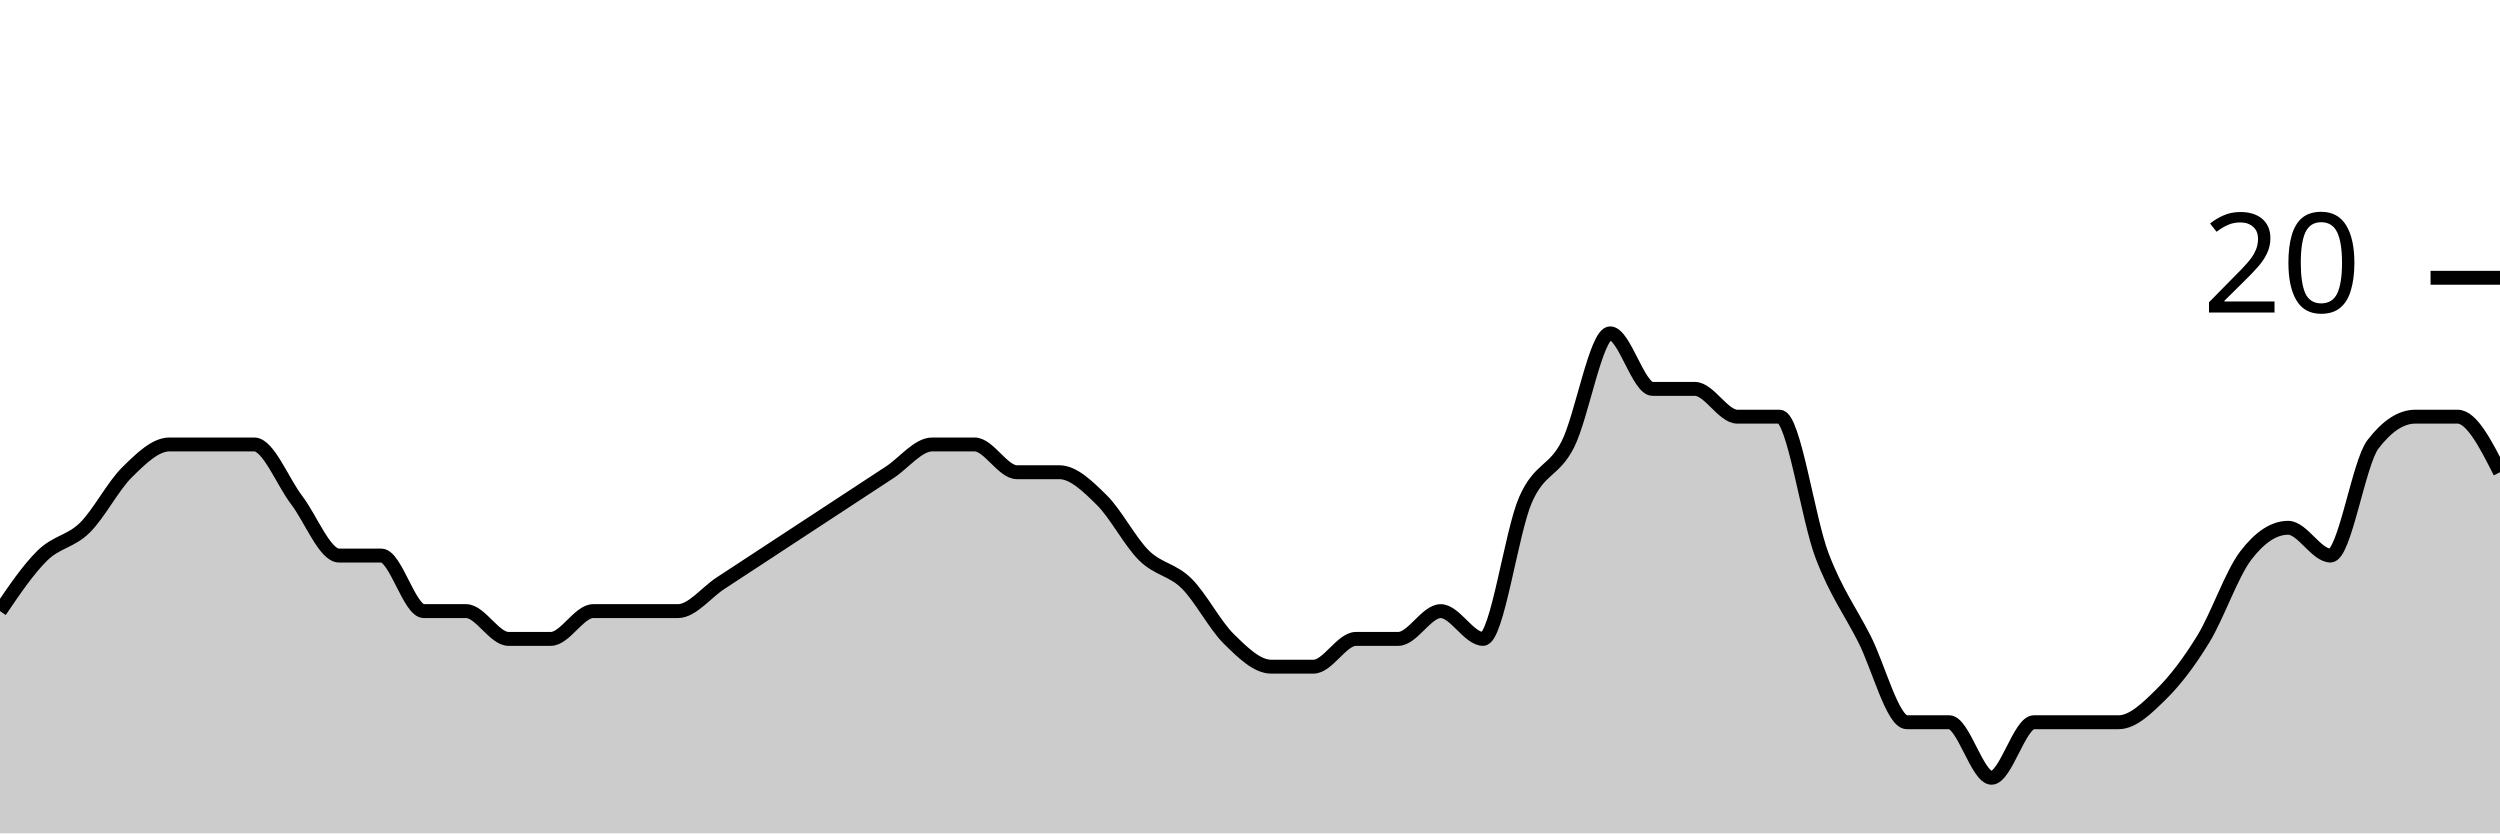
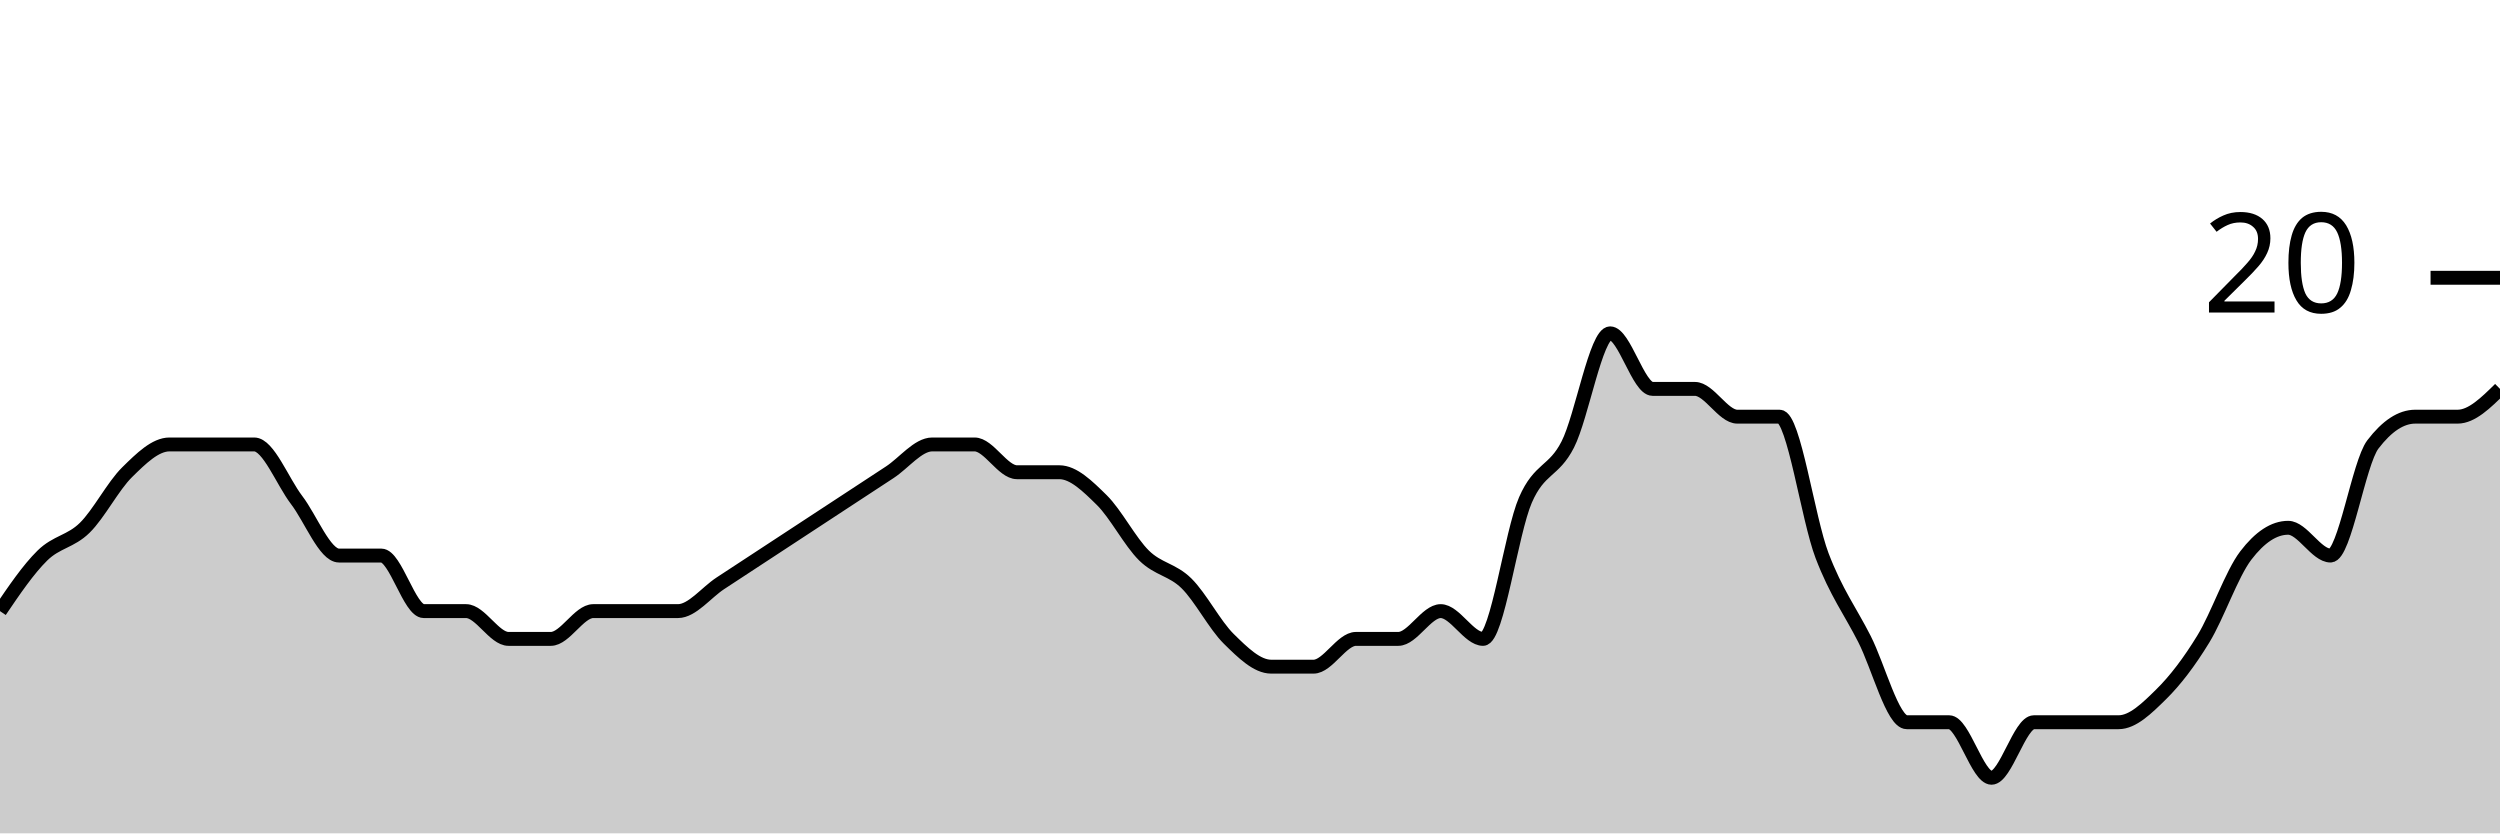
<svg xmlns="http://www.w3.org/2000/svg" viewBox="0 0 180 60">
  <g transform="translate(0,20)">
-     <path class="area" fill="rgba(0, 0, 0, 0.2)" d="M0,24C1.017,22.5,2.034,21,3.051,20C4.068,19,5.085,19,6.102,18C7.119,17,8.136,15,9.153,14C10.169,13,11.186,12,12.203,12C13.22,12,14.237,12,15.254,12C16.271,12,17.288,12,18.305,12C19.322,12,20.339,14.667,21.356,16C22.373,17.333,23.39,20,24.407,20C25.424,20,26.441,20,27.458,20C28.475,20,29.492,24,30.508,24C31.525,24,32.542,24,33.559,24C34.576,24,35.593,26,36.61,26C37.627,26,38.644,26,39.661,26C40.678,26,41.695,24,42.712,24C43.729,24,44.746,24,45.763,24C46.78,24,47.797,24,48.814,24C49.831,24,50.847,22.667,51.864,22C52.881,21.333,53.898,20.667,54.915,20C55.932,19.333,56.949,18.667,57.966,18C58.983,17.333,60,16.667,61.017,16C62.034,15.333,63.051,14.667,64.068,14C65.085,13.333,66.102,12,67.119,12C68.136,12,69.153,12,70.169,12C71.186,12,72.203,14,73.22,14C74.237,14,75.254,14,76.271,14C77.288,14,78.305,15,79.322,16C80.339,17,81.356,19,82.373,20C83.39,21,84.407,21,85.424,22C86.441,23,87.458,25,88.475,26C89.492,27,90.508,28,91.525,28C92.542,28,93.559,28,94.576,28C95.593,28,96.61,26,97.627,26C98.644,26,99.661,26,100.678,26C101.695,26,102.712,24,103.729,24C104.746,24,105.763,26,106.78,26C107.797,26,108.814,18.333,109.831,16C110.847,13.667,111.864,14,112.881,12C113.898,10,114.915,4,115.932,4C116.949,4,117.966,8,118.983,8C120,8,121.017,8,122.034,8C123.051,8,124.068,10,125.085,10C126.102,10,127.119,10,128.136,10C129.153,10,130.169,17.333,131.186,20C132.203,22.667,133.22,24,134.237,26C135.254,28,136.271,32,137.288,32C138.305,32,139.322,32,140.339,32C141.356,32,142.373,36,143.39,36C144.407,36,145.424,32,146.441,32C147.458,32,148.475,32,149.492,32C150.508,32,151.525,32,152.542,32C153.559,32,154.576,31,155.593,30C156.61,29,157.627,27.667,158.644,26C159.661,24.333,160.678,21.333,161.695,20C162.712,18.667,163.729,18,164.746,18C165.763,18,166.78,20,167.797,20C168.814,20,169.831,13.333,170.847,12C171.864,10.667,172.881,10,173.898,10C174.915,10,175.932,10,176.949,10C177.966,10,178.983,12,180,14L180,40C178.983,40,177.966,40,176.949,40C175.932,40,174.915,40,173.898,40C172.881,40,171.864,40,170.847,40C169.831,40,168.814,40,167.797,40C166.78,40,165.763,40,164.746,40C163.729,40,162.712,40,161.695,40C160.678,40,159.661,40,158.644,40C157.627,40,156.61,40,155.593,40C154.576,40,153.559,40,152.542,40C151.525,40,150.508,40,149.492,40C148.475,40,147.458,40,146.441,40C145.424,40,144.407,40,143.39,40C142.373,40,141.356,40,140.339,40C139.322,40,138.305,40,137.288,40C136.271,40,135.254,40,134.237,40C133.22,40,132.203,40,131.186,40C130.169,40,129.153,40,128.136,40C127.119,40,126.102,40,125.085,40C124.068,40,123.051,40,122.034,40C121.017,40,120,40,118.983,40C117.966,40,116.949,40,115.932,40C114.915,40,113.898,40,112.881,40C111.864,40,110.847,40,109.831,40C108.814,40,107.797,40,106.78,40C105.763,40,104.746,40,103.729,40C102.712,40,101.695,40,100.678,40C99.661,40,98.644,40,97.627,40C96.61,40,95.593,40,94.576,40C93.559,40,92.542,40,91.525,40C90.508,40,89.492,40,88.475,40C87.458,40,86.441,40,85.424,40C84.407,40,83.39,40,82.373,40C81.356,40,80.339,40,79.322,40C78.305,40,77.288,40,76.271,40C75.254,40,74.237,40,73.22,40C72.203,40,71.186,40,70.169,40C69.153,40,68.136,40,67.119,40C66.102,40,65.085,40,64.068,40C63.051,40,62.034,40,61.017,40C60,40,58.983,40,57.966,40C56.949,40,55.932,40,54.915,40C53.898,40,52.881,40,51.864,40C50.847,40,49.831,40,48.814,40C47.797,40,46.78,40,45.763,40C44.746,40,43.729,40,42.712,40C41.695,40,40.678,40,39.661,40C38.644,40,37.627,40,36.61,40C35.593,40,34.576,40,33.559,40C32.542,40,31.525,40,30.508,40C29.492,40,28.475,40,27.458,40C26.441,40,25.424,40,24.407,40C23.39,40,22.373,40,21.356,40C20.339,40,19.322,40,18.305,40C17.288,40,16.271,40,15.254,40C14.237,40,13.22,40,12.203,40C11.186,40,10.169,40,9.153,40C8.136,40,7.119,40,6.102,40C5.085,40,4.068,40,3.051,40C2.034,40,1.017,40,0,40Z" />
-     <path class="line" stroke="black" fill="none" d="M0,24C1.017,22.5,2.034,21,3.051,20C4.068,19,5.085,19,6.102,18C7.119,17,8.136,15,9.153,14C10.169,13,11.186,12,12.203,12C13.22,12,14.237,12,15.254,12C16.271,12,17.288,12,18.305,12C19.322,12,20.339,14.667,21.356,16C22.373,17.333,23.39,20,24.407,20C25.424,20,26.441,20,27.458,20C28.475,20,29.492,24,30.508,24C31.525,24,32.542,24,33.559,24C34.576,24,35.593,26,36.61,26C37.627,26,38.644,26,39.661,26C40.678,26,41.695,24,42.712,24C43.729,24,44.746,24,45.763,24C46.78,24,47.797,24,48.814,24C49.831,24,50.847,22.667,51.864,22C52.881,21.333,53.898,20.667,54.915,20C55.932,19.333,56.949,18.667,57.966,18C58.983,17.333,60,16.667,61.017,16C62.034,15.333,63.051,14.667,64.068,14C65.085,13.333,66.102,12,67.119,12C68.136,12,69.153,12,70.169,12C71.186,12,72.203,14,73.22,14C74.237,14,75.254,14,76.271,14C77.288,14,78.305,15,79.322,16C80.339,17,81.356,19,82.373,20C83.39,21,84.407,21,85.424,22C86.441,23,87.458,25,88.475,26C89.492,27,90.508,28,91.525,28C92.542,28,93.559,28,94.576,28C95.593,28,96.61,26,97.627,26C98.644,26,99.661,26,100.678,26C101.695,26,102.712,24,103.729,24C104.746,24,105.763,26,106.78,26C107.797,26,108.814,18.333,109.831,16C110.847,13.667,111.864,14,112.881,12C113.898,10,114.915,4,115.932,4C116.949,4,117.966,8,118.983,8C120,8,121.017,8,122.034,8C123.051,8,124.068,10,125.085,10C126.102,10,127.119,10,128.136,10C129.153,10,130.169,17.333,131.186,20C132.203,22.667,133.22,24,134.237,26C135.254,28,136.271,32,137.288,32C138.305,32,139.322,32,140.339,32C141.356,32,142.373,36,143.39,36C144.407,36,145.424,32,146.441,32C147.458,32,148.475,32,149.492,32C150.508,32,151.525,32,152.542,32C153.559,32,154.576,31,155.593,30C156.61,29,157.627,27.667,158.644,26C159.661,24.333,160.678,21.333,161.695,20C162.712,18.667,163.729,18,164.746,18C165.763,18,166.78,20,167.797,20C168.814,20,169.831,13.333,170.847,12C171.864,10.667,172.881,10,173.898,10C174.915,10,175.932,10,176.949,10C177.966,10,178.983,12,180,14" />
+     <path class="area" fill="rgba(0, 0, 0, 0.2)" d="M0,24C1.017,22.5,2.034,21,3.051,20C4.068,19,5.085,19,6.102,18C7.119,17,8.136,15,9.153,14C10.169,13,11.186,12,12.203,12C13.22,12,14.237,12,15.254,12C16.271,12,17.288,12,18.305,12C19.322,12,20.339,14.667,21.356,16C22.373,17.333,23.39,20,24.407,20C25.424,20,26.441,20,27.458,20C28.475,20,29.492,24,30.508,24C31.525,24,32.542,24,33.559,24C34.576,24,35.593,26,36.61,26C37.627,26,38.644,26,39.661,26C40.678,26,41.695,24,42.712,24C43.729,24,44.746,24,45.763,24C46.78,24,47.797,24,48.814,24C49.831,24,50.847,22.667,51.864,22C52.881,21.333,53.898,20.667,54.915,20C55.932,19.333,56.949,18.667,57.966,18C58.983,17.333,60,16.667,61.017,16C62.034,15.333,63.051,14.667,64.068,14C65.085,13.333,66.102,12,67.119,12C68.136,12,69.153,12,70.169,12C71.186,12,72.203,14,73.22,14C74.237,14,75.254,14,76.271,14C77.288,14,78.305,15,79.322,16C80.339,17,81.356,19,82.373,20C83.39,21,84.407,21,85.424,22C86.441,23,87.458,25,88.475,26C89.492,27,90.508,28,91.525,28C92.542,28,93.559,28,94.576,28C95.593,28,96.61,26,97.627,26C98.644,26,99.661,26,100.678,26C101.695,26,102.712,24,103.729,24C104.746,24,105.763,26,106.78,26C107.797,26,108.814,18.333,109.831,16C110.847,13.667,111.864,14,112.881,12C113.898,10,114.915,4,115.932,4C116.949,4,117.966,8,118.983,8C120,8,121.017,8,122.034,8C123.051,8,124.068,10,125.085,10C126.102,10,127.119,10,128.136,10C129.153,10,130.169,17.333,131.186,20C132.203,22.667,133.22,24,134.237,26C135.254,28,136.271,32,137.288,32C138.305,32,139.322,32,140.339,32C141.356,32,142.373,36,143.39,36C144.407,36,145.424,32,146.441,32C147.458,32,148.475,32,149.492,32C150.508,32,151.525,32,152.542,32C153.559,32,154.576,31,155.593,30C156.61,29,157.627,27.667,158.644,26C159.661,24.333,160.678,21.333,161.695,20C162.712,18.667,163.729,18,164.746,18C165.763,18,166.78,20,167.797,20C168.814,20,169.831,13.333,170.847,12C171.864,10.667,172.881,10,173.898,10C174.915,10,175.932,10,176.949,10C177.966,10,178.983,9,180,8L180,40C178.983,40,177.966,40,176.949,40C175.932,40,174.915,40,173.898,40C172.881,40,171.864,40,170.847,40C169.831,40,168.814,40,167.797,40C166.78,40,165.763,40,164.746,40C163.729,40,162.712,40,161.695,40C160.678,40,159.661,40,158.644,40C157.627,40,156.61,40,155.593,40C154.576,40,153.559,40,152.542,40C151.525,40,150.508,40,149.492,40C148.475,40,147.458,40,146.441,40C145.424,40,144.407,40,143.39,40C142.373,40,141.356,40,140.339,40C139.322,40,138.305,40,137.288,40C136.271,40,135.254,40,134.237,40C133.22,40,132.203,40,131.186,40C130.169,40,129.153,40,128.136,40C127.119,40,126.102,40,125.085,40C124.068,40,123.051,40,122.034,40C121.017,40,120,40,118.983,40C117.966,40,116.949,40,115.932,40C114.915,40,113.898,40,112.881,40C111.864,40,110.847,40,109.831,40C108.814,40,107.797,40,106.78,40C105.763,40,104.746,40,103.729,40C102.712,40,101.695,40,100.678,40C99.661,40,98.644,40,97.627,40C96.61,40,95.593,40,94.576,40C93.559,40,92.542,40,91.525,40C90.508,40,89.492,40,88.475,40C87.458,40,86.441,40,85.424,40C84.407,40,83.39,40,82.373,40C81.356,40,80.339,40,79.322,40C78.305,40,77.288,40,76.271,40C75.254,40,74.237,40,73.22,40C72.203,40,71.186,40,70.169,40C69.153,40,68.136,40,67.119,40C66.102,40,65.085,40,64.068,40C63.051,40,62.034,40,61.017,40C60,40,58.983,40,57.966,40C56.949,40,55.932,40,54.915,40C53.898,40,52.881,40,51.864,40C50.847,40,49.831,40,48.814,40C47.797,40,46.78,40,45.763,40C44.746,40,43.729,40,42.712,40C41.695,40,40.678,40,39.661,40C38.644,40,37.627,40,36.61,40C35.593,40,34.576,40,33.559,40C32.542,40,31.525,40,30.508,40C29.492,40,28.475,40,27.458,40C26.441,40,25.424,40,24.407,40C23.39,40,22.373,40,21.356,40C20.339,40,19.322,40,18.305,40C17.288,40,16.271,40,15.254,40C14.237,40,13.22,40,12.203,40C11.186,40,10.169,40,9.153,40C8.136,40,7.119,40,6.102,40C5.085,40,4.068,40,3.051,40C2.034,40,1.017,40,0,40Z" />
+     <path class="line" stroke="black" fill="none" d="M0,24C1.017,22.5,2.034,21,3.051,20C4.068,19,5.085,19,6.102,18C7.119,17,8.136,15,9.153,14C10.169,13,11.186,12,12.203,12C13.22,12,14.237,12,15.254,12C16.271,12,17.288,12,18.305,12C19.322,12,20.339,14.667,21.356,16C22.373,17.333,23.39,20,24.407,20C25.424,20,26.441,20,27.458,20C28.475,20,29.492,24,30.508,24C31.525,24,32.542,24,33.559,24C34.576,24,35.593,26,36.61,26C37.627,26,38.644,26,39.661,26C40.678,26,41.695,24,42.712,24C43.729,24,44.746,24,45.763,24C46.78,24,47.797,24,48.814,24C49.831,24,50.847,22.667,51.864,22C52.881,21.333,53.898,20.667,54.915,20C55.932,19.333,56.949,18.667,57.966,18C58.983,17.333,60,16.667,61.017,16C62.034,15.333,63.051,14.667,64.068,14C65.085,13.333,66.102,12,67.119,12C68.136,12,69.153,12,70.169,12C71.186,12,72.203,14,73.22,14C74.237,14,75.254,14,76.271,14C77.288,14,78.305,15,79.322,16C80.339,17,81.356,19,82.373,20C83.39,21,84.407,21,85.424,22C86.441,23,87.458,25,88.475,26C89.492,27,90.508,28,91.525,28C92.542,28,93.559,28,94.576,28C95.593,28,96.61,26,97.627,26C98.644,26,99.661,26,100.678,26C101.695,26,102.712,24,103.729,24C104.746,24,105.763,26,106.78,26C107.797,26,108.814,18.333,109.831,16C110.847,13.667,111.864,14,112.881,12C113.898,10,114.915,4,115.932,4C116.949,4,117.966,8,118.983,8C120,8,121.017,8,122.034,8C123.051,8,124.068,10,125.085,10C126.102,10,127.119,10,128.136,10C129.153,10,130.169,17.333,131.186,20C132.203,22.667,133.22,24,134.237,26C135.254,28,136.271,32,137.288,32C138.305,32,139.322,32,140.339,32C141.356,32,142.373,36,143.39,36C144.407,36,145.424,32,146.441,32C147.458,32,148.475,32,149.492,32C150.508,32,151.525,32,152.542,32C153.559,32,154.576,31,155.593,30C156.61,29,157.627,27.667,158.644,26C159.661,24.333,160.678,21.333,161.695,20C162.712,18.667,163.729,18,164.746,18C165.763,18,166.78,20,167.797,20C168.814,20,169.831,13.333,170.847,12C171.864,10.667,172.881,10,173.898,10C174.915,10,175.932,10,176.949,10C177.966,10,178.983,9,180,8" />
    <path class="axis-ceiling" stroke-width="1" stroke="black" fill="none" d="M175,0L180,0" />
    <text class="axis-ceiling-label" font-family="sans-serif" text-anchor="end" font-size="10px" x="170" y="2.5">20</text>
  </g>
</svg>
